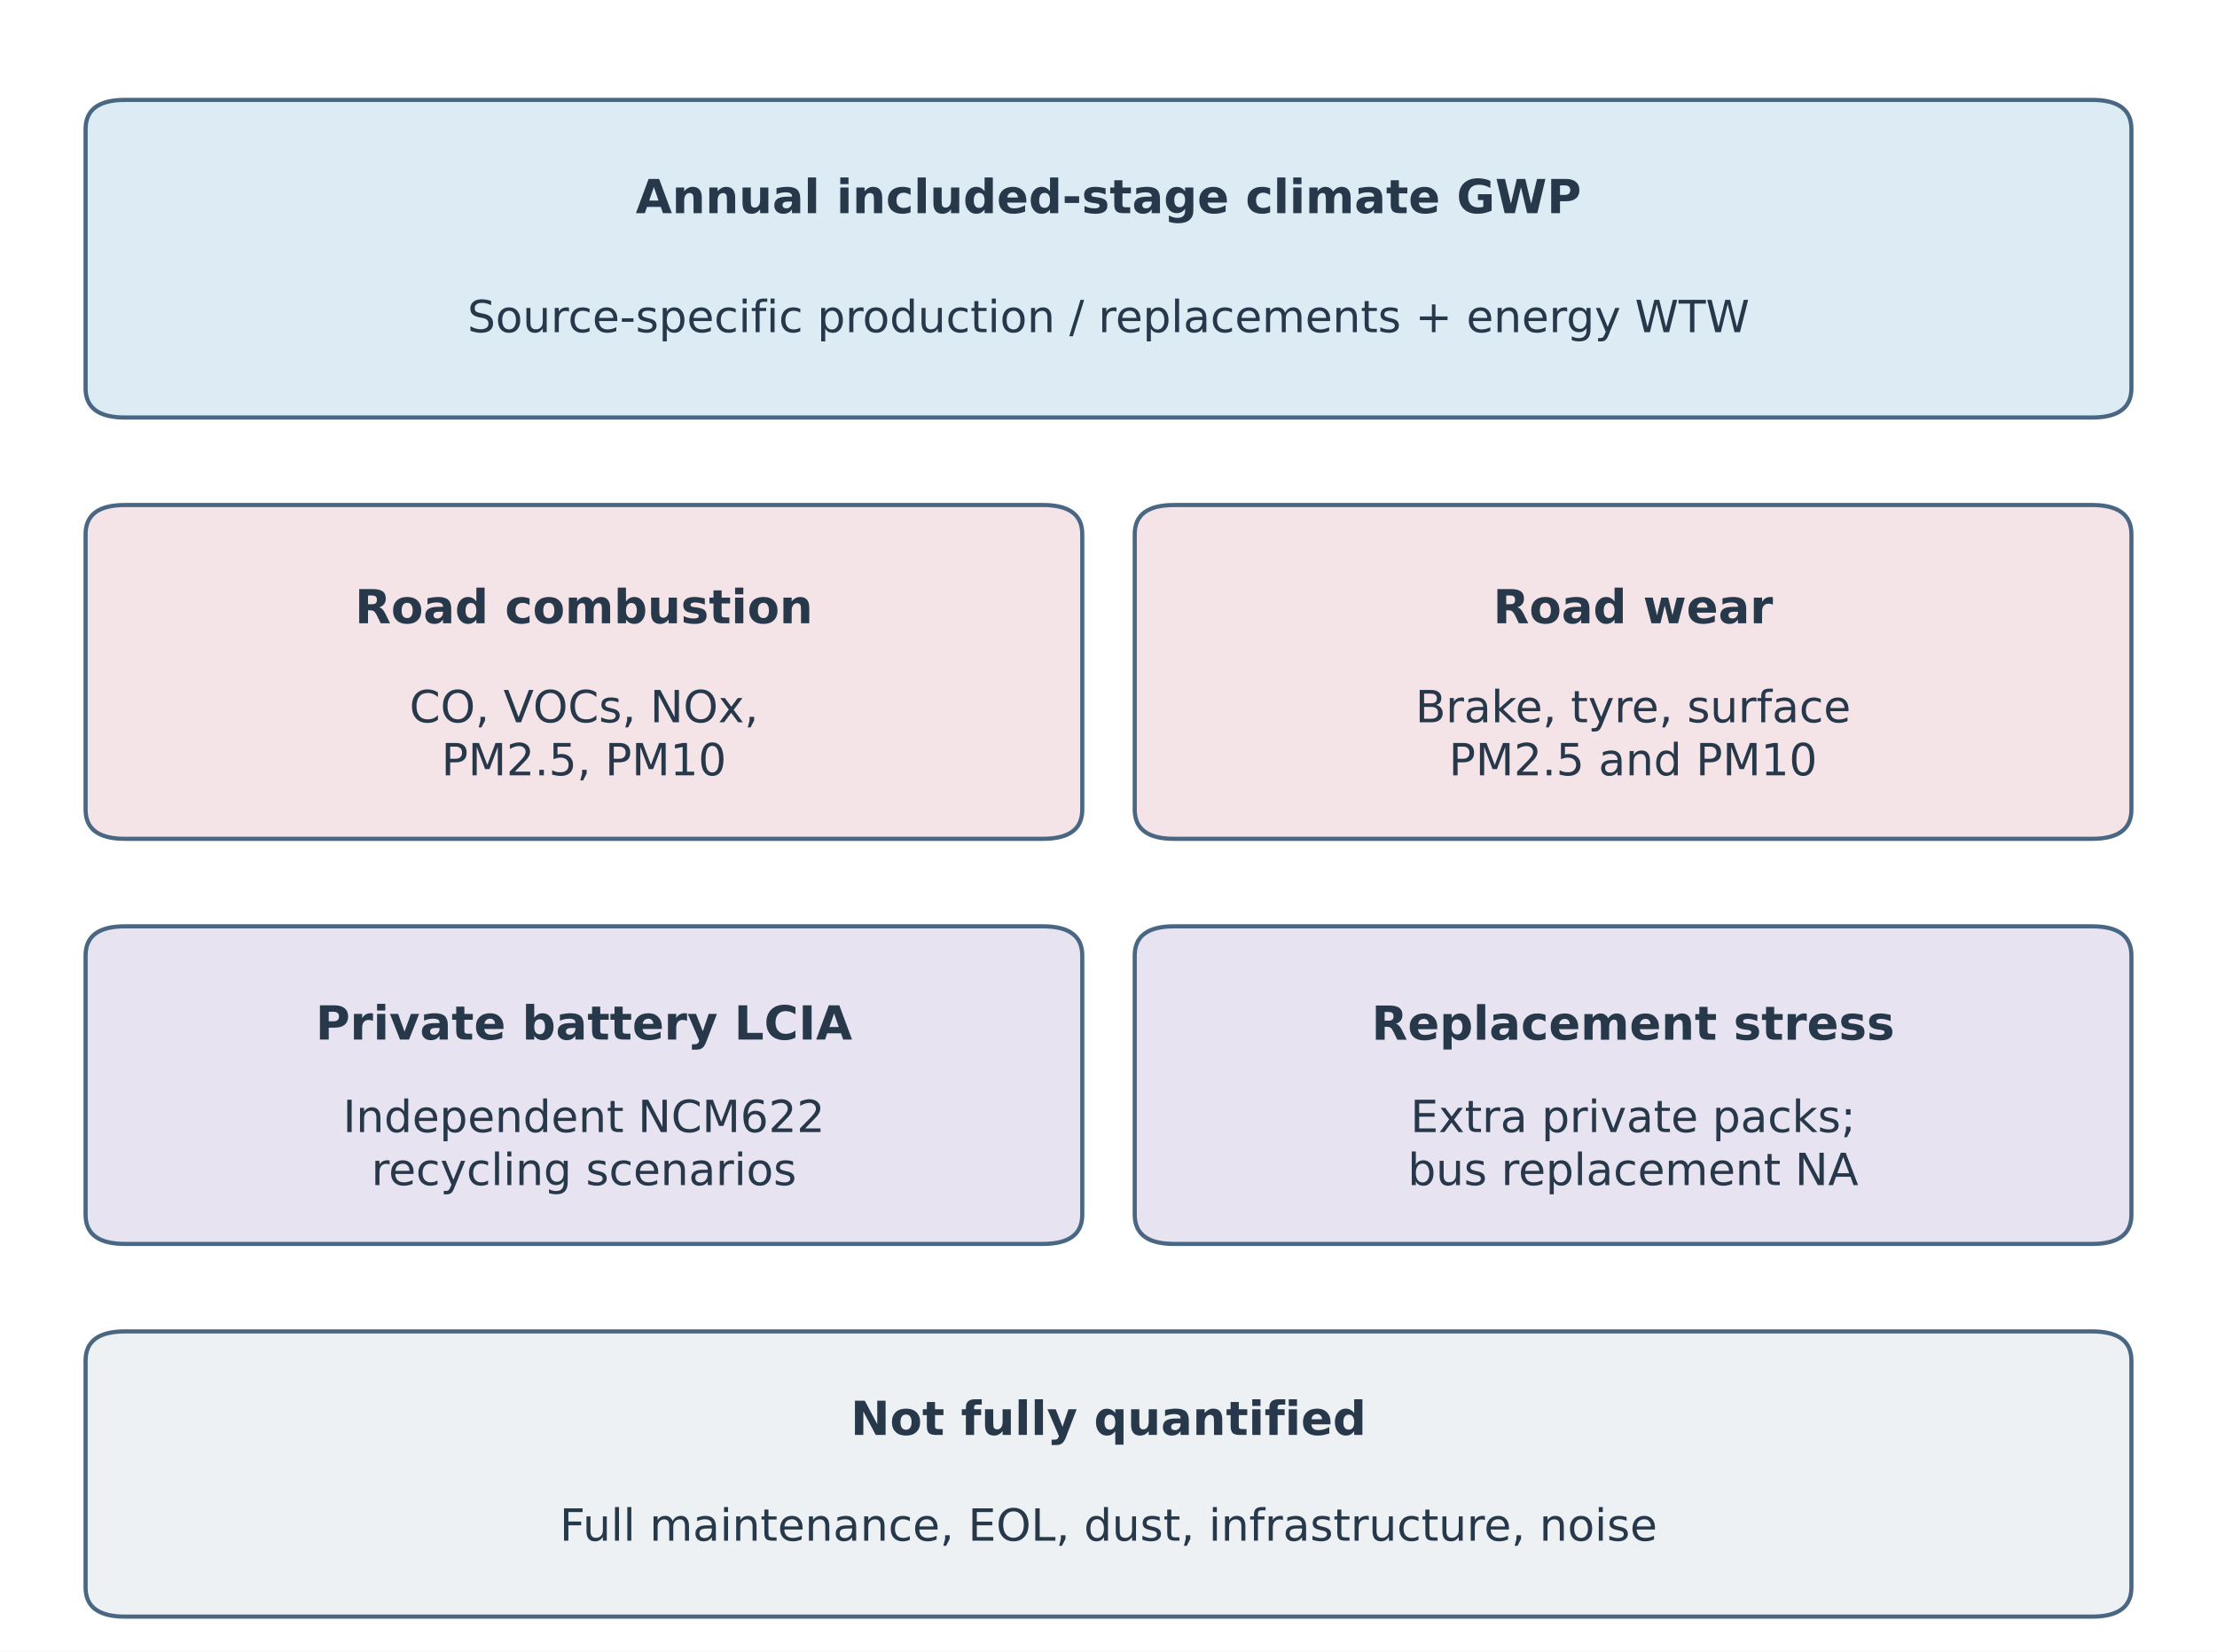
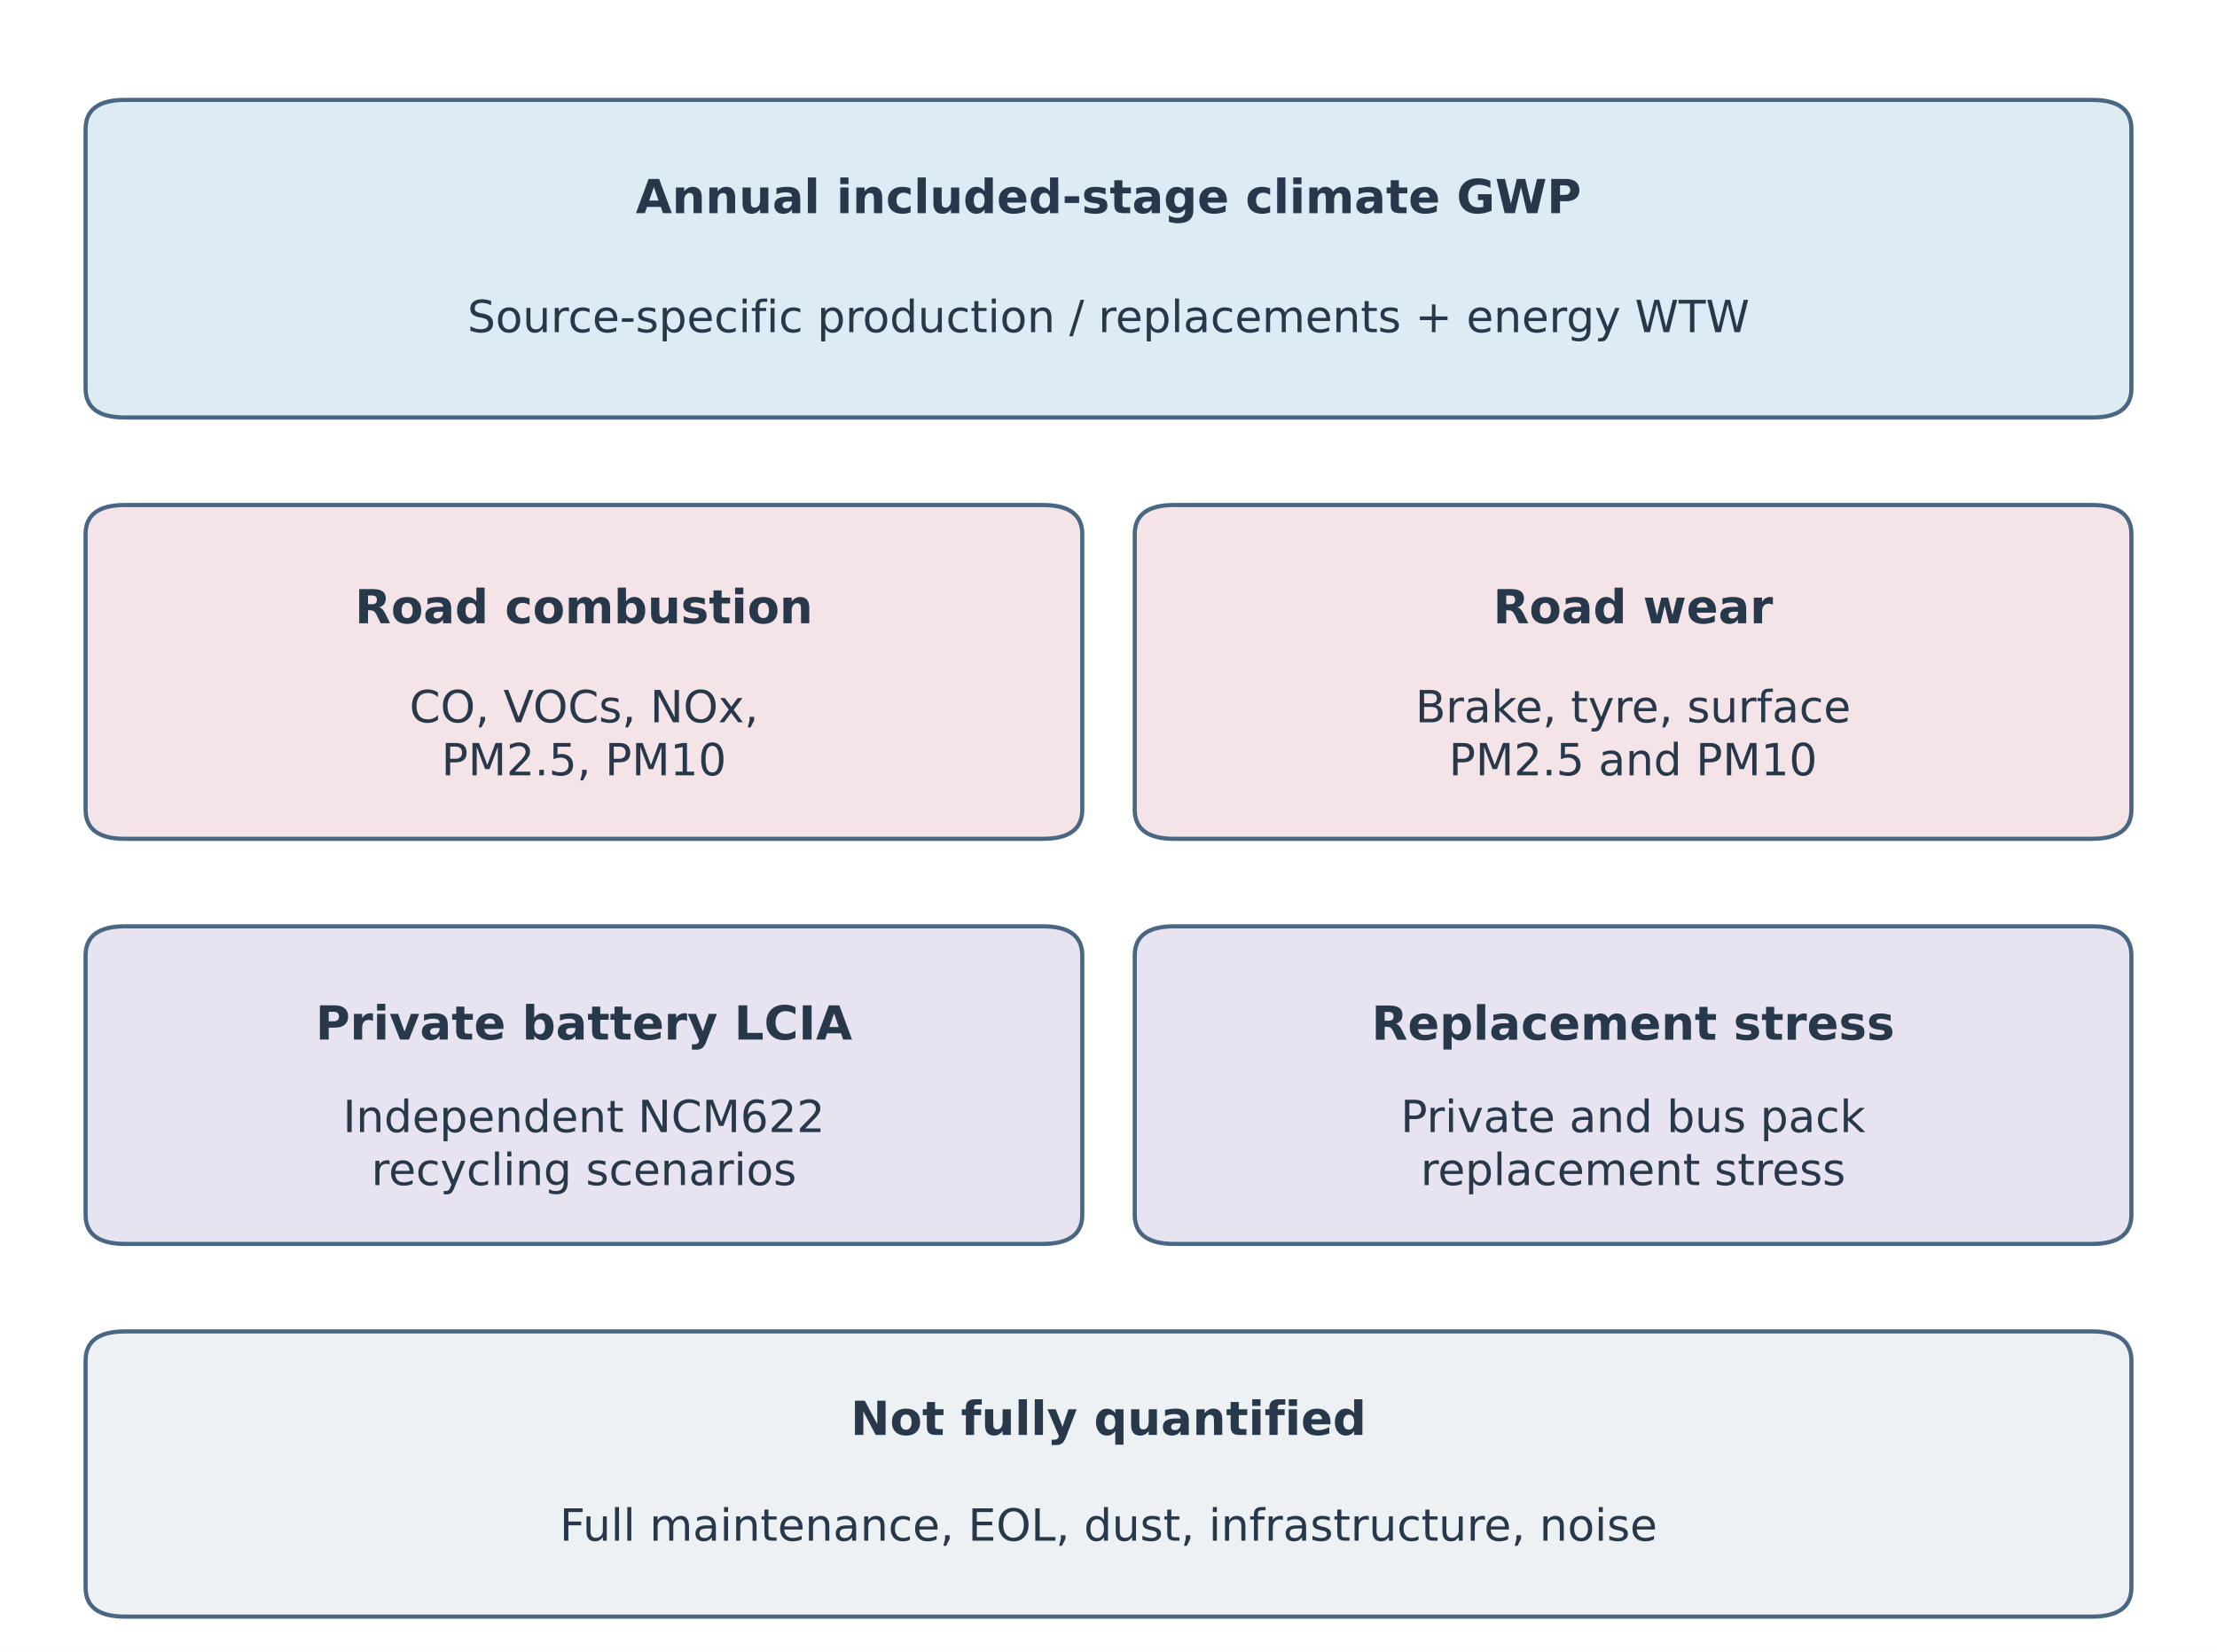
<svg xmlns="http://www.w3.org/2000/svg" width="425.197pt" height="316.8pt" viewBox="0 0 425.197 316.8" version="1.1">
  <defs>
    <style type="text/css">*{stroke-linejoin: round; stroke-linecap: butt}</style>
  </defs>
  <g id="figure_1">
    <g id="patch_1">
      <path d="M 0 316.8  L 425.197 316.8  L 425.197 0  L 0 0  z " style="fill: #ffffff" />
    </g>
    <g id="axes_1">
      <g id="patch_2">
-         <path d="M 23.96 80.079  L 401.237 80.079  Q 408.782 80.079 408.782 74.484  L 408.782 24.756  Q 408.782 19.162 401.237 19.162  L 23.96 19.162  Q 16.415 19.162 16.415 24.756  L 16.415 74.484  Q 16.415 80.079 23.96 80.079  z " clip-path="url(#pa9a2d180fa)" style="fill: #ddebf5; stroke: #496783; stroke-width: 0.8; stroke-linejoin: miter" />
+         <path d="M 23.96 80.079  L 401.237 80.079  Q 408.782 80.079 408.782 74.484  L 408.782 24.756  Q 408.782 19.162 401.237 19.162  L 23.96 19.162  Q 16.415 19.162 16.415 24.756  L 16.415 74.484  Q 16.415 80.079 23.96 80.079  z " clip-path="url(#p9473240661)" style="fill: #ddebf5; stroke: #496783; stroke-width: 0.8; stroke-linejoin: miter" />
      </g>
      <g id="patch_3">
-         <path d="M 23.96 160.886  L 200.023 160.886  Q 207.568 160.886 207.568 155.292  L 207.568 102.456  Q 207.568 96.862 200.023 96.862  L 23.96 96.862  Q 16.415 96.862 16.415 102.456  L 16.415 155.292  Q 16.415 160.886 23.96 160.886  z " clip-path="url(#pa9a2d180fa)" style="fill: #f4e4e8; stroke: #496783; stroke-width: 0.8; stroke-linejoin: miter" />
+         <path d="M 23.96 160.886  L 200.023 160.886  Q 207.568 160.886 207.568 155.292  L 207.568 102.456  Q 207.568 96.862 200.023 96.862  L 23.96 96.862  Q 16.415 96.862 16.415 102.456  L 16.415 155.292  Q 16.415 160.886 23.96 160.886  z " clip-path="url(#p9473240661)" style="fill: #f4e4e8; stroke: #496783; stroke-width: 0.8; stroke-linejoin: miter" />
      </g>
      <g id="patch_4">
-         <path d="M 225.174 160.886  L 401.237 160.886  Q 408.782 160.886 408.782 155.292  L 408.782 102.456  Q 408.782 96.862 401.237 96.862  L 225.174 96.862  Q 217.629 96.862 217.629 102.456  L 217.629 155.292  Q 217.629 160.886 225.174 160.886  z " clip-path="url(#pa9a2d180fa)" style="fill: #f4e4e8; stroke: #496783; stroke-width: 0.8; stroke-linejoin: miter" />
+         <path d="M 225.174 160.886  L 401.237 160.886  Q 408.782 160.886 408.782 155.292  L 408.782 102.456  Q 408.782 96.862 401.237 96.862  L 225.174 96.862  Q 217.629 96.862 217.629 102.456  L 217.629 155.292  Q 217.629 160.886 225.174 160.886  z " clip-path="url(#p9473240661)" style="fill: #f4e4e8; stroke: #496783; stroke-width: 0.8; stroke-linejoin: miter" />
      </g>
      <g id="patch_5">
-         <path d="M 23.96 238.586  L 200.023 238.586  Q 207.568 238.586 207.568 232.992  L 207.568 183.264  Q 207.568 177.67 200.023 177.67  L 23.96 177.67  Q 16.415 177.67 16.415 183.264  L 16.415 232.992  Q 16.415 238.586 23.96 238.586  z " clip-path="url(#pa9a2d180fa)" style="fill: #e8e3f0; stroke: #496783; stroke-width: 0.8; stroke-linejoin: miter" />
+         <path d="M 23.96 238.586  L 200.023 238.586  Q 207.568 238.586 207.568 232.992  L 207.568 183.264  Q 207.568 177.67 200.023 177.67  L 23.96 177.67  Q 16.415 177.67 16.415 183.264  L 16.415 232.992  Q 16.415 238.586 23.96 238.586  z " clip-path="url(#p9473240661)" style="fill: #e8e3f0; stroke: #496783; stroke-width: 0.8; stroke-linejoin: miter" />
      </g>
      <g id="patch_6">
-         <path d="M 225.174 238.586  L 401.237 238.586  Q 408.782 238.586 408.782 232.992  L 408.782 183.264  Q 408.782 177.67 401.237 177.67  L 225.174 177.67  Q 217.629 177.67 217.629 183.264  L 217.629 232.992  Q 217.629 238.586 225.174 238.586  z " clip-path="url(#pa9a2d180fa)" style="fill: #e8e3f0; stroke: #496783; stroke-width: 0.8; stroke-linejoin: miter" />
+         <path d="M 225.174 238.586  L 401.237 238.586  Q 408.782 238.586 408.782 232.992  L 408.782 183.264  Q 408.782 177.67 401.237 177.67  L 225.174 177.67  Q 217.629 177.67 217.629 183.264  L 217.629 232.992  Q 217.629 238.586 225.174 238.586  z " clip-path="url(#p9473240661)" style="fill: #e8e3f0; stroke: #496783; stroke-width: 0.8; stroke-linejoin: miter" />
      </g>
      <g id="patch_7">
-         <path d="M 23.96 310.07  L 401.237 310.07  Q 408.782 310.07 408.782 304.476  L 408.782 260.964  Q 408.782 255.369 401.237 255.369  L 23.96 255.369  Q 16.415 255.369 16.415 260.964  L 16.415 304.476  Q 16.415 310.07 23.96 310.07  z " clip-path="url(#pa9a2d180fa)" style="fill: #edf1f4; stroke: #496783; stroke-width: 0.8; stroke-linejoin: miter" />
+         <path d="M 23.96 310.07  L 401.237 310.07  Q 408.782 310.07 408.782 304.476  L 408.782 260.964  Q 408.782 255.369 401.237 255.369  L 23.96 255.369  Q 16.415 255.369 16.415 260.964  L 16.415 304.476  Q 16.415 310.07 23.96 310.07  z " clip-path="url(#p9473240661)" style="fill: #edf1f4; stroke: #496783; stroke-width: 0.8; stroke-linejoin: miter" />
      </g>
      <g id="text_1">
        <text style="fill: #263849; font: 700 9px 'DejaVu Sans'; text-anchor: middle" x="212.598" y="40.88" transform="rotate(-0 212.5984 40.87967)">Annual included-stage climate GWP</text>
      </g>
      <g id="text_2">
        <text style="fill: #263849; font: 8.5px 'DejaVu Sans'; text-anchor: middle" x="212.598" y="63.714" transform="rotate(-0 212.5984 63.71386)">Source-specific production / replacements + energy WTW</text>
      </g>
      <g id="text_3">
        <text style="fill: #263849; font: 700 9px 'DejaVu Sans'; text-anchor: middle" x="111.991" y="119.547" transform="rotate(-0 111.9913 119.5471)">Road combustion</text>
      </g>
      <g id="text_4">
        <text style="fill: #263849; font: 8.5px 'DejaVu Sans'" transform="translate(78.52387 138.5384)">CO, VOCs, NOx,</text>
        <text style="fill: #263849; font: 8.5px 'DejaVu Sans'" transform="translate(84.6638 148.7024)">PM2.5, PM10</text>
      </g>
      <g id="text_5">
        <text style="fill: #263849; font: 700 9px 'DejaVu Sans'; text-anchor: middle" x="313.206" y="119.547" transform="rotate(-0 313.2056 119.5471)">Road wear</text>
      </g>
      <g id="text_6">
        <text style="fill: #263849; font: 8.5px 'DejaVu Sans'" transform="translate(271.4579 138.5384)">Brake, tyre, surface</text>
        <text style="fill: #263849; font: 8.5px 'DejaVu Sans'" transform="translate(277.8821 148.7024)">PM2.5 and PM10</text>
      </g>
      <g id="text_7">
        <text style="fill: #263849; font: 700 9px 'DejaVu Sans'; text-anchor: middle" x="111.991" y="199.387" transform="rotate(-0 111.9913 199.3874)">Private battery LCIA</text>
      </g>
      <g id="text_8">
        <text style="fill: #263849; font: 8.5px 'DejaVu Sans'" transform="translate(65.77454 217.1396)">Independent NCM622</text>
        <text style="fill: #263849; font: 8.5px 'DejaVu Sans'" transform="translate(71.22583 227.3036)">recycling scenarios</text>
      </g>
      <g id="text_9">
        <text style="fill: #263849; font: 700 9px 'DejaVu Sans'; text-anchor: middle" x="313.206" y="199.423" transform="rotate(-0 313.2056 199.4226)">Replacement stress</text>
      </g>
      <g id="text_10">
-         <text style="fill: #263849; font: 8.5px 'DejaVu Sans'" transform="translate(270.5123 217.1396)">Extra private packs;</text>
-         <text style="fill: #263849; font: 8.5px 'DejaVu Sans'" transform="translate(269.9957 227.3036)">bus replacement NA</text>
+         <text style="fill: #263849; font: 8.5px 'DejaVu Sans'" transform="translate(268.6343 217.1396)">Private and bus pack</text>
+         <text style="fill: #263849; font: 8.5px 'DejaVu Sans'" transform="translate(272.464 227.3036)">replacement stress</text>
      </g>
      <g id="text_11">
        <text style="fill: #263849; font: 700 9px 'DejaVu Sans'; text-anchor: middle" x="212.598" y="275.223" transform="rotate(-0 212.5984 275.2225)">Not fully quantified</text>
      </g>
      <g id="text_12">
        <text style="fill: #263849; font: 8.5px 'DejaVu Sans'; text-anchor: middle" x="212.598" y="295.508" transform="rotate(-0 212.5984 295.5081)">Full maintenance, EOL, dust, infrastructure, noise</text>
      </g>
    </g>
  </g>
  <defs>
-     <clipPath id="pa9a2d180fa">
+     <clipPath id="p9473240661">
      <rect x="3" y="3" width="419.196" height="310.8" />
    </clipPath>
  </defs>
</svg>
